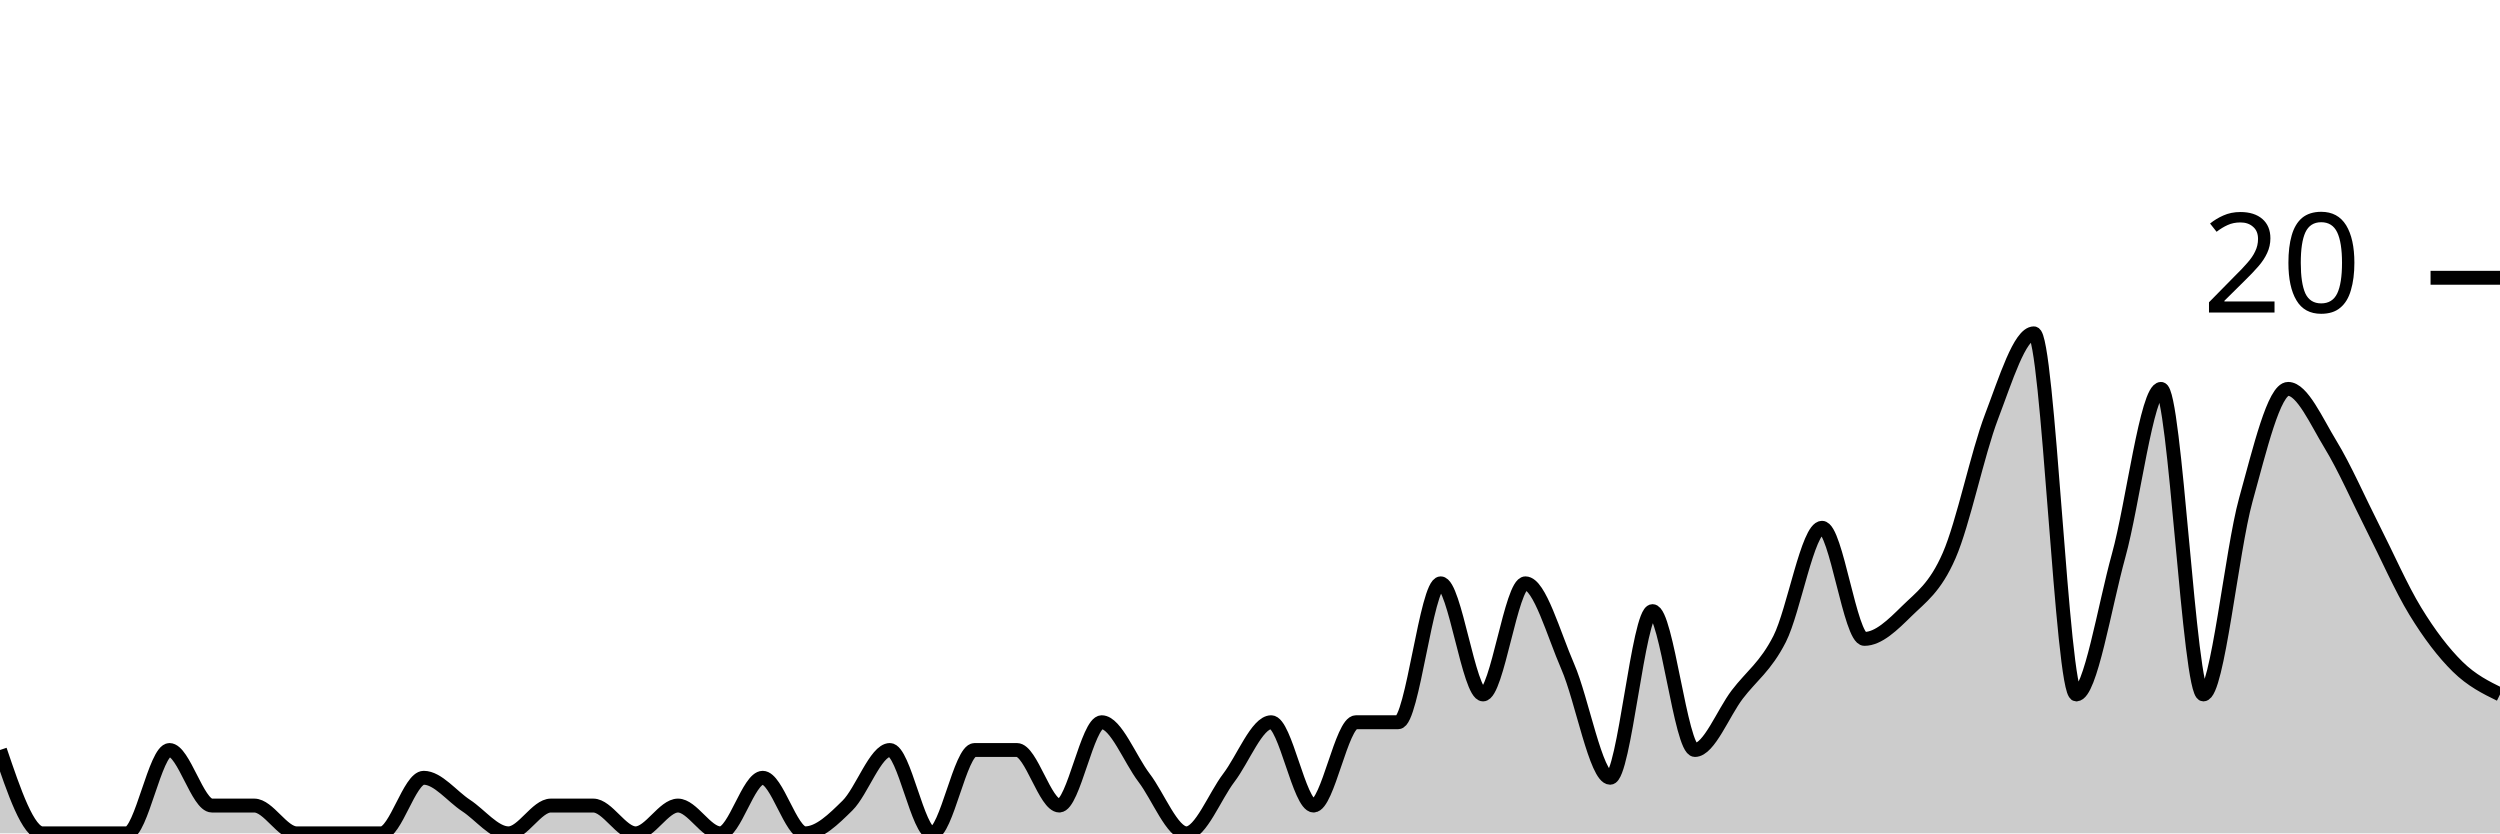
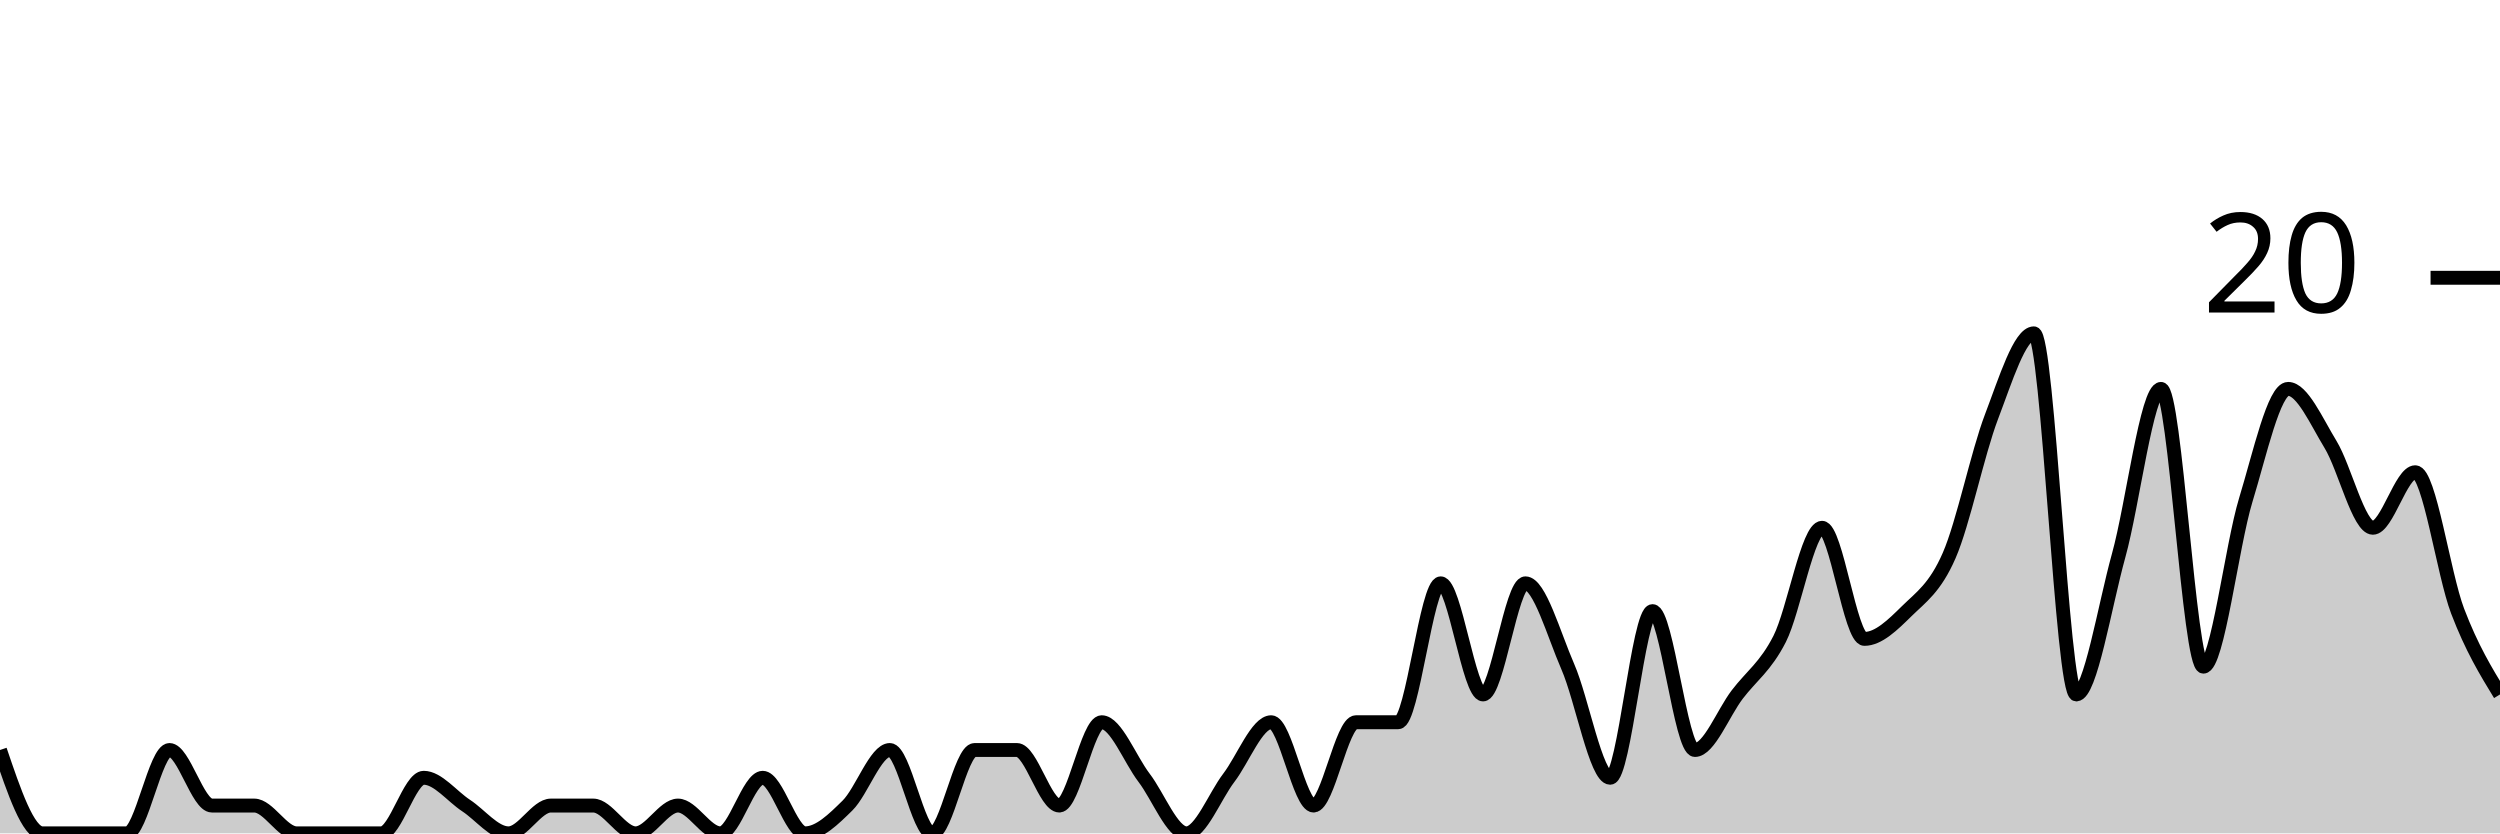
<svg xmlns="http://www.w3.org/2000/svg" viewBox="0 0 180 60">
  <g transform="translate(0,20)">
-     <path class="area" fill="rgba(0, 0, 0, 0.2)" d="M0,34C1.017,37,2.034,40,3.051,40C4.068,40,5.085,40,6.102,40C7.119,40,8.136,40,9.153,40C10.169,40,11.186,34,12.203,34C13.22,34,14.237,38,15.254,38C16.271,38,17.288,38,18.305,38C19.322,38,20.339,40,21.356,40C22.373,40,23.39,40,24.407,40C25.424,40,26.441,40,27.458,40C28.475,40,29.492,36,30.508,36C31.525,36,32.542,37.333,33.559,38C34.576,38.667,35.593,40,36.61,40C37.627,40,38.644,38,39.661,38C40.678,38,41.695,38,42.712,38C43.729,38,44.746,40,45.763,40C46.78,40,47.797,38,48.814,38C49.831,38,50.847,40,51.864,40C52.881,40,53.898,36,54.915,36C55.932,36,56.949,40,57.966,40C58.983,40,60,39,61.017,38C62.034,37,63.051,34,64.068,34C65.085,34,66.102,40,67.119,40C68.136,40,69.153,34,70.169,34C71.186,34,72.203,34,73.22,34C74.237,34,75.254,38,76.271,38C77.288,38,78.305,32,79.322,32C80.339,32,81.356,34.667,82.373,36C83.39,37.333,84.407,40,85.424,40C86.441,40,87.458,37.333,88.475,36C89.492,34.667,90.508,32,91.525,32C92.542,32,93.559,38,94.576,38C95.593,38,96.61,32,97.627,32C98.644,32,99.661,32,100.678,32C101.695,32,102.712,22,103.729,22C104.746,22,105.763,30,106.78,30C107.797,30,108.814,22,109.831,22C110.847,22,111.864,25.667,112.881,28C113.898,30.333,114.915,36,115.932,36C116.949,36,117.966,24,118.983,24C120,24,121.017,34,122.034,34C123.051,34,124.068,31.333,125.085,30C126.102,28.667,127.119,28,128.136,26C129.153,24,130.169,18,131.186,18C132.203,18,133.22,26,134.237,26C135.254,26,136.271,25,137.288,24C138.305,23,139.322,22.333,140.339,20C141.356,17.667,142.373,12.667,143.39,10C144.407,7.333,145.424,4,146.441,4C147.458,4,148.475,30,149.492,30C150.508,30,151.525,23.667,152.542,20C153.559,16.333,154.576,8,155.593,8C156.61,8,157.627,30,158.644,30C159.661,30,160.678,19.667,161.695,16C162.712,12.333,163.729,8,164.746,8C165.763,8,166.78,10.333,167.797,12C168.814,13.667,169.831,16,170.847,18C171.864,20,172.881,22.333,173.898,24C174.915,25.667,175.932,27,176.949,28C177.966,29,178.983,29.5,180,30L180,40C178.983,40,177.966,40,176.949,40C175.932,40,174.915,40,173.898,40C172.881,40,171.864,40,170.847,40C169.831,40,168.814,40,167.797,40C166.78,40,165.763,40,164.746,40C163.729,40,162.712,40,161.695,40C160.678,40,159.661,40,158.644,40C157.627,40,156.61,40,155.593,40C154.576,40,153.559,40,152.542,40C151.525,40,150.508,40,149.492,40C148.475,40,147.458,40,146.441,40C145.424,40,144.407,40,143.39,40C142.373,40,141.356,40,140.339,40C139.322,40,138.305,40,137.288,40C136.271,40,135.254,40,134.237,40C133.22,40,132.203,40,131.186,40C130.169,40,129.153,40,128.136,40C127.119,40,126.102,40,125.085,40C124.068,40,123.051,40,122.034,40C121.017,40,120,40,118.983,40C117.966,40,116.949,40,115.932,40C114.915,40,113.898,40,112.881,40C111.864,40,110.847,40,109.831,40C108.814,40,107.797,40,106.78,40C105.763,40,104.746,40,103.729,40C102.712,40,101.695,40,100.678,40C99.661,40,98.644,40,97.627,40C96.61,40,95.593,40,94.576,40C93.559,40,92.542,40,91.525,40C90.508,40,89.492,40,88.475,40C87.458,40,86.441,40,85.424,40C84.407,40,83.39,40,82.373,40C81.356,40,80.339,40,79.322,40C78.305,40,77.288,40,76.271,40C75.254,40,74.237,40,73.22,40C72.203,40,71.186,40,70.169,40C69.153,40,68.136,40,67.119,40C66.102,40,65.085,40,64.068,40C63.051,40,62.034,40,61.017,40C60,40,58.983,40,57.966,40C56.949,40,55.932,40,54.915,40C53.898,40,52.881,40,51.864,40C50.847,40,49.831,40,48.814,40C47.797,40,46.78,40,45.763,40C44.746,40,43.729,40,42.712,40C41.695,40,40.678,40,39.661,40C38.644,40,37.627,40,36.61,40C35.593,40,34.576,40,33.559,40C32.542,40,31.525,40,30.508,40C29.492,40,28.475,40,27.458,40C26.441,40,25.424,40,24.407,40C23.39,40,22.373,40,21.356,40C20.339,40,19.322,40,18.305,40C17.288,40,16.271,40,15.254,40C14.237,40,13.22,40,12.203,40C11.186,40,10.169,40,9.153,40C8.136,40,7.119,40,6.102,40C5.085,40,4.068,40,3.051,40C2.034,40,1.017,40,0,40Z" />
-     <path class="line" stroke="black" fill="none" d="M0,34C1.017,37,2.034,40,3.051,40C4.068,40,5.085,40,6.102,40C7.119,40,8.136,40,9.153,40C10.169,40,11.186,34,12.203,34C13.22,34,14.237,38,15.254,38C16.271,38,17.288,38,18.305,38C19.322,38,20.339,40,21.356,40C22.373,40,23.39,40,24.407,40C25.424,40,26.441,40,27.458,40C28.475,40,29.492,36,30.508,36C31.525,36,32.542,37.333,33.559,38C34.576,38.667,35.593,40,36.61,40C37.627,40,38.644,38,39.661,38C40.678,38,41.695,38,42.712,38C43.729,38,44.746,40,45.763,40C46.78,40,47.797,38,48.814,38C49.831,38,50.847,40,51.864,40C52.881,40,53.898,36,54.915,36C55.932,36,56.949,40,57.966,40C58.983,40,60,39,61.017,38C62.034,37,63.051,34,64.068,34C65.085,34,66.102,40,67.119,40C68.136,40,69.153,34,70.169,34C71.186,34,72.203,34,73.22,34C74.237,34,75.254,38,76.271,38C77.288,38,78.305,32,79.322,32C80.339,32,81.356,34.667,82.373,36C83.39,37.333,84.407,40,85.424,40C86.441,40,87.458,37.333,88.475,36C89.492,34.667,90.508,32,91.525,32C92.542,32,93.559,38,94.576,38C95.593,38,96.61,32,97.627,32C98.644,32,99.661,32,100.678,32C101.695,32,102.712,22,103.729,22C104.746,22,105.763,30,106.78,30C107.797,30,108.814,22,109.831,22C110.847,22,111.864,25.667,112.881,28C113.898,30.333,114.915,36,115.932,36C116.949,36,117.966,24,118.983,24C120,24,121.017,34,122.034,34C123.051,34,124.068,31.333,125.085,30C126.102,28.667,127.119,28,128.136,26C129.153,24,130.169,18,131.186,18C132.203,18,133.22,26,134.237,26C135.254,26,136.271,25,137.288,24C138.305,23,139.322,22.333,140.339,20C141.356,17.667,142.373,12.667,143.39,10C144.407,7.333,145.424,4,146.441,4C147.458,4,148.475,30,149.492,30C150.508,30,151.525,23.667,152.542,20C153.559,16.333,154.576,8,155.593,8C156.61,8,157.627,30,158.644,30C159.661,30,160.678,19.667,161.695,16C162.712,12.333,163.729,8,164.746,8C165.763,8,166.78,10.333,167.797,12C168.814,13.667,169.831,16,170.847,18C171.864,20,172.881,22.333,173.898,24C174.915,25.667,175.932,27,176.949,28C177.966,29,178.983,29.5,180,30" />
+     <path class="area" fill="rgba(0, 0, 0, 0.2)" d="M0,34C1.017,37,2.034,40,3.051,40C4.068,40,5.085,40,6.102,40C7.119,40,8.136,40,9.153,40C10.169,40,11.186,34,12.203,34C13.22,34,14.237,38,15.254,38C16.271,38,17.288,38,18.305,38C19.322,38,20.339,40,21.356,40C22.373,40,23.39,40,24.407,40C25.424,40,26.441,40,27.458,40C28.475,40,29.492,36,30.508,36C31.525,36,32.542,37.333,33.559,38C34.576,38.667,35.593,40,36.61,40C37.627,40,38.644,38,39.661,38C40.678,38,41.695,38,42.712,38C43.729,38,44.746,40,45.763,40C46.78,40,47.797,38,48.814,38C49.831,38,50.847,40,51.864,40C52.881,40,53.898,36,54.915,36C55.932,36,56.949,40,57.966,40C58.983,40,60,39,61.017,38C62.034,37,63.051,34,64.068,34C65.085,34,66.102,40,67.119,40C68.136,40,69.153,34,70.169,34C71.186,34,72.203,34,73.22,34C74.237,34,75.254,38,76.271,38C77.288,38,78.305,32,79.322,32C80.339,32,81.356,34.667,82.373,36C83.39,37.333,84.407,40,85.424,40C86.441,40,87.458,37.333,88.475,36C89.492,34.667,90.508,32,91.525,32C92.542,32,93.559,38,94.576,38C95.593,38,96.61,32,97.627,32C98.644,32,99.661,32,100.678,32C101.695,32,102.712,22,103.729,22C104.746,22,105.763,30,106.78,30C107.797,30,108.814,22,109.831,22C110.847,22,111.864,25.667,112.881,28C113.898,30.333,114.915,36,115.932,36C116.949,36,117.966,24,118.983,24C120,24,121.017,34,122.034,34C123.051,34,124.068,31.333,125.085,30C126.102,28.667,127.119,28,128.136,26C129.153,24,130.169,18,131.186,18C132.203,18,133.22,26,134.237,26C135.254,26,136.271,25,137.288,24C138.305,23,139.322,22.333,140.339,20C141.356,17.667,142.373,12.667,143.39,10C144.407,7.333,145.424,4,146.441,4C147.458,4,148.475,30,149.492,30C150.508,30,151.525,23.667,152.542,20C153.559,16.333,154.576,8,155.593,8C156.61,8,157.627,28,158.644,28C159.661,28,160.678,19.333,161.695,16C162.712,12.667,163.729,8,164.746,8C165.763,8,166.78,10.333,167.797,12C168.814,13.667,169.831,18,170.847,18C171.864,18,172.881,14,173.898,14C174.915,14,175.932,21.333,176.949,24C177.966,26.667,178.983,28.333,180,30L180,40C178.983,40,177.966,40,176.949,40C175.932,40,174.915,40,173.898,40C172.881,40,171.864,40,170.847,40C169.831,40,168.814,40,167.797,40C166.78,40,165.763,40,164.746,40C163.729,40,162.712,40,161.695,40C160.678,40,159.661,40,158.644,40C157.627,40,156.61,40,155.593,40C154.576,40,153.559,40,152.542,40C151.525,40,150.508,40,149.492,40C148.475,40,147.458,40,146.441,40C145.424,40,144.407,40,143.39,40C142.373,40,141.356,40,140.339,40C139.322,40,138.305,40,137.288,40C136.271,40,135.254,40,134.237,40C133.22,40,132.203,40,131.186,40C130.169,40,129.153,40,128.136,40C127.119,40,126.102,40,125.085,40C124.068,40,123.051,40,122.034,40C121.017,40,120,40,118.983,40C117.966,40,116.949,40,115.932,40C114.915,40,113.898,40,112.881,40C111.864,40,110.847,40,109.831,40C108.814,40,107.797,40,106.78,40C105.763,40,104.746,40,103.729,40C102.712,40,101.695,40,100.678,40C99.661,40,98.644,40,97.627,40C96.61,40,95.593,40,94.576,40C93.559,40,92.542,40,91.525,40C90.508,40,89.492,40,88.475,40C87.458,40,86.441,40,85.424,40C84.407,40,83.39,40,82.373,40C81.356,40,80.339,40,79.322,40C78.305,40,77.288,40,76.271,40C75.254,40,74.237,40,73.22,40C72.203,40,71.186,40,70.169,40C69.153,40,68.136,40,67.119,40C66.102,40,65.085,40,64.068,40C63.051,40,62.034,40,61.017,40C60,40,58.983,40,57.966,40C56.949,40,55.932,40,54.915,40C53.898,40,52.881,40,51.864,40C50.847,40,49.831,40,48.814,40C47.797,40,46.78,40,45.763,40C44.746,40,43.729,40,42.712,40C41.695,40,40.678,40,39.661,40C38.644,40,37.627,40,36.61,40C35.593,40,34.576,40,33.559,40C32.542,40,31.525,40,30.508,40C29.492,40,28.475,40,27.458,40C26.441,40,25.424,40,24.407,40C23.39,40,22.373,40,21.356,40C20.339,40,19.322,40,18.305,40C17.288,40,16.271,40,15.254,40C14.237,40,13.22,40,12.203,40C11.186,40,10.169,40,9.153,40C8.136,40,7.119,40,6.102,40C5.085,40,4.068,40,3.051,40C2.034,40,1.017,40,0,40Z" />
+     <path class="line" stroke="black" fill="none" d="M0,34C1.017,37,2.034,40,3.051,40C4.068,40,5.085,40,6.102,40C7.119,40,8.136,40,9.153,40C10.169,40,11.186,34,12.203,34C13.22,34,14.237,38,15.254,38C16.271,38,17.288,38,18.305,38C19.322,38,20.339,40,21.356,40C22.373,40,23.39,40,24.407,40C25.424,40,26.441,40,27.458,40C28.475,40,29.492,36,30.508,36C31.525,36,32.542,37.333,33.559,38C34.576,38.667,35.593,40,36.61,40C37.627,40,38.644,38,39.661,38C40.678,38,41.695,38,42.712,38C43.729,38,44.746,40,45.763,40C46.78,40,47.797,38,48.814,38C49.831,38,50.847,40,51.864,40C52.881,40,53.898,36,54.915,36C55.932,36,56.949,40,57.966,40C58.983,40,60,39,61.017,38C62.034,37,63.051,34,64.068,34C65.085,34,66.102,40,67.119,40C68.136,40,69.153,34,70.169,34C71.186,34,72.203,34,73.22,34C74.237,34,75.254,38,76.271,38C77.288,38,78.305,32,79.322,32C80.339,32,81.356,34.667,82.373,36C83.39,37.333,84.407,40,85.424,40C86.441,40,87.458,37.333,88.475,36C89.492,34.667,90.508,32,91.525,32C92.542,32,93.559,38,94.576,38C95.593,38,96.61,32,97.627,32C98.644,32,99.661,32,100.678,32C101.695,32,102.712,22,103.729,22C104.746,22,105.763,30,106.78,30C107.797,30,108.814,22,109.831,22C110.847,22,111.864,25.667,112.881,28C113.898,30.333,114.915,36,115.932,36C116.949,36,117.966,24,118.983,24C120,24,121.017,34,122.034,34C123.051,34,124.068,31.333,125.085,30C126.102,28.667,127.119,28,128.136,26C129.153,24,130.169,18,131.186,18C132.203,18,133.22,26,134.237,26C135.254,26,136.271,25,137.288,24C138.305,23,139.322,22.333,140.339,20C141.356,17.667,142.373,12.667,143.39,10C144.407,7.333,145.424,4,146.441,4C147.458,4,148.475,30,149.492,30C150.508,30,151.525,23.667,152.542,20C153.559,16.333,154.576,8,155.593,8C156.61,8,157.627,28,158.644,28C159.661,28,160.678,19.333,161.695,16C162.712,12.667,163.729,8,164.746,8C165.763,8,166.78,10.333,167.797,12C168.814,13.667,169.831,18,170.847,18C171.864,18,172.881,14,173.898,14C174.915,14,175.932,21.333,176.949,24C177.966,26.667,178.983,28.333,180,30" />
    <path class="axis-ceiling" stroke-width="1" stroke="black" fill="none" d="M175,0L180,0" />
    <text class="axis-ceiling-label" font-family="sans-serif" text-anchor="end" font-size="10px" x="170" y="2.5">20</text>
  </g>
</svg>
